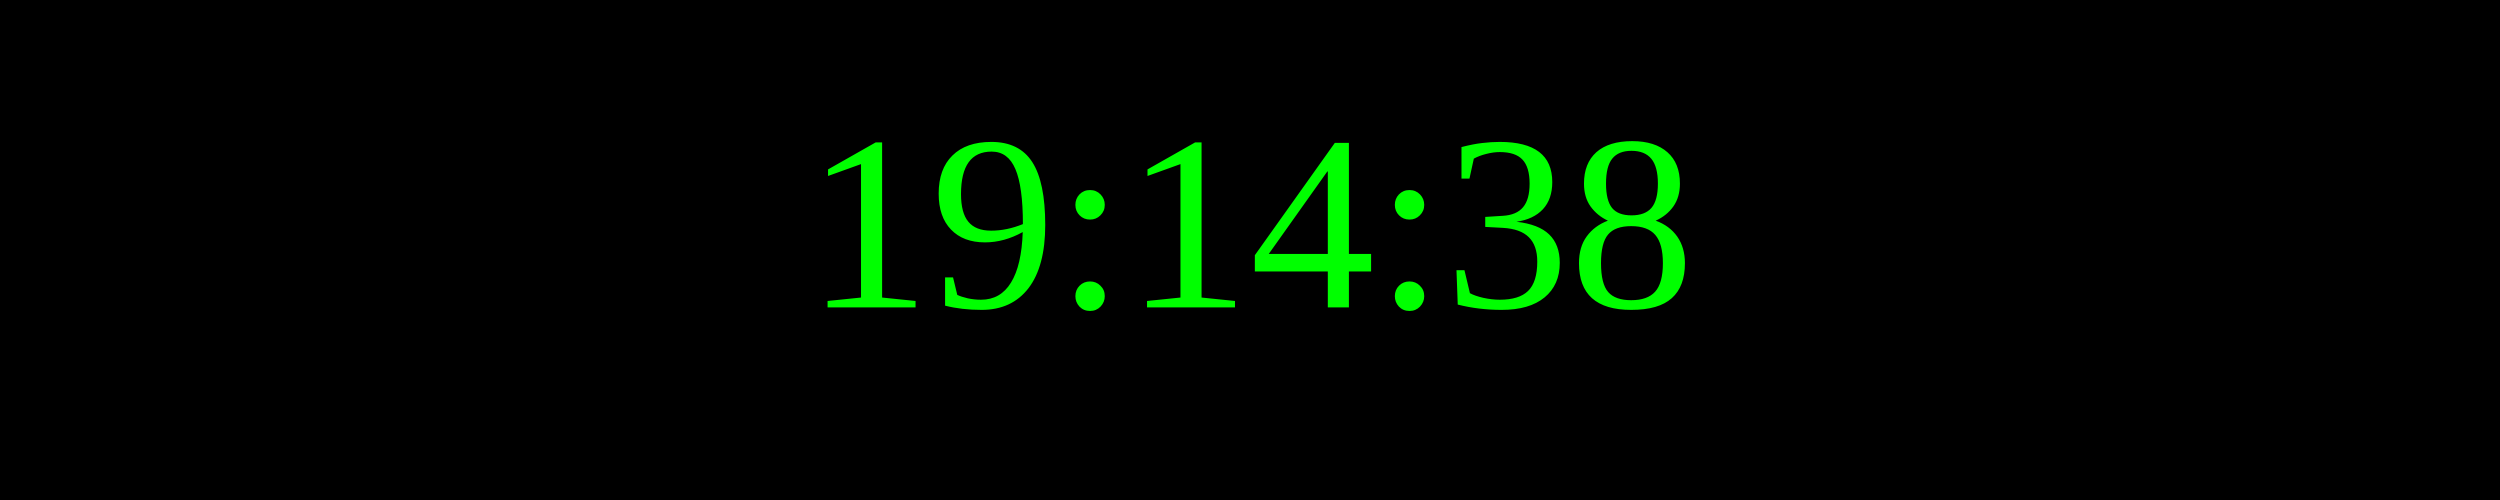
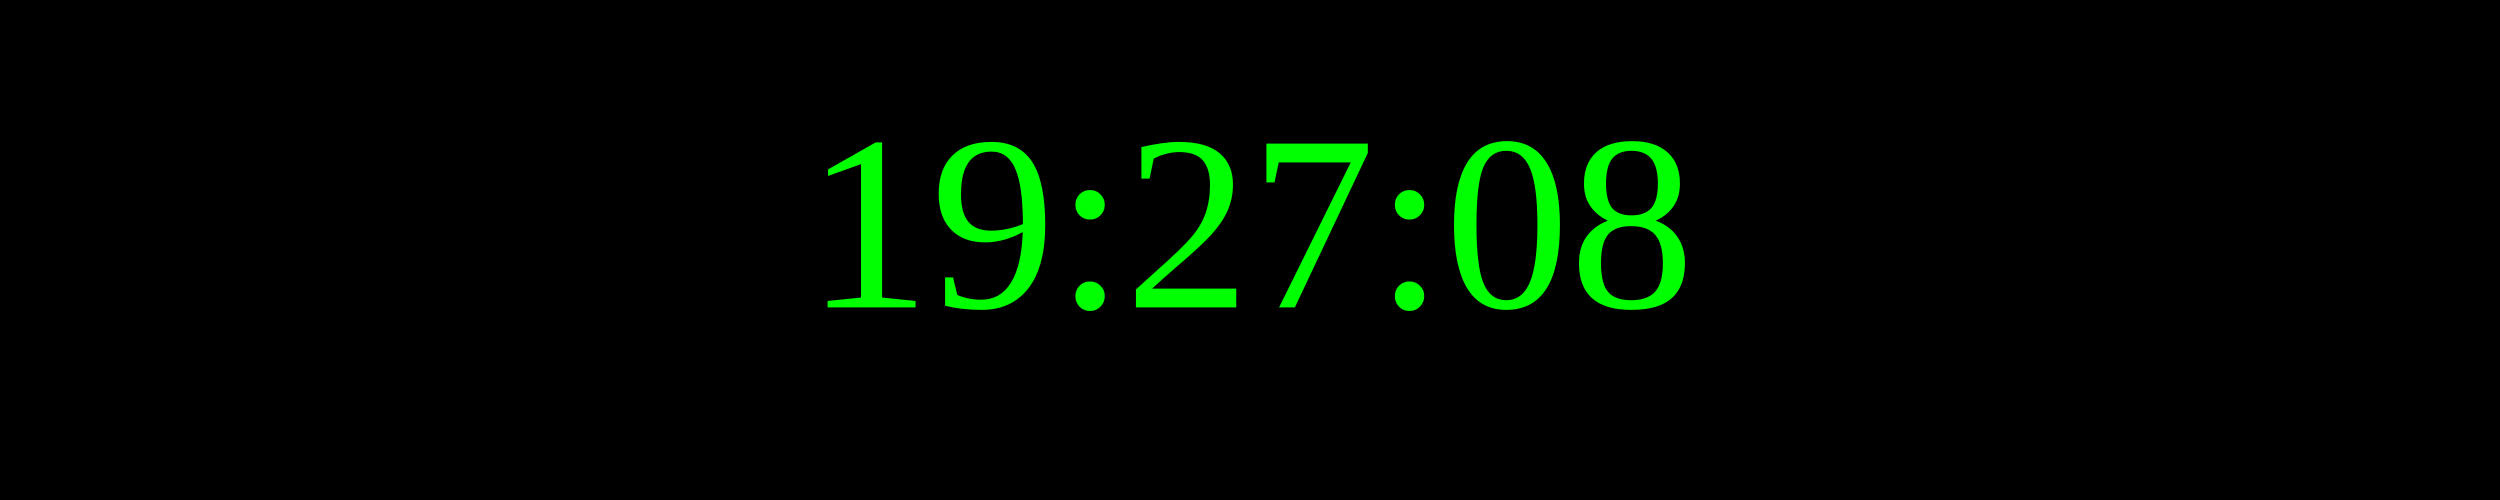
<svg xmlns="http://www.w3.org/2000/svg" width="250" height="50">
  <rect width="100%" height="100%" fill="black" />
  <text x="50%" y="50%" font-size="25" fill="lime" text-anchor="middle" dominant-baseline="middle">
- 19:14:38
+ 19:27:08
</text>
</svg>
